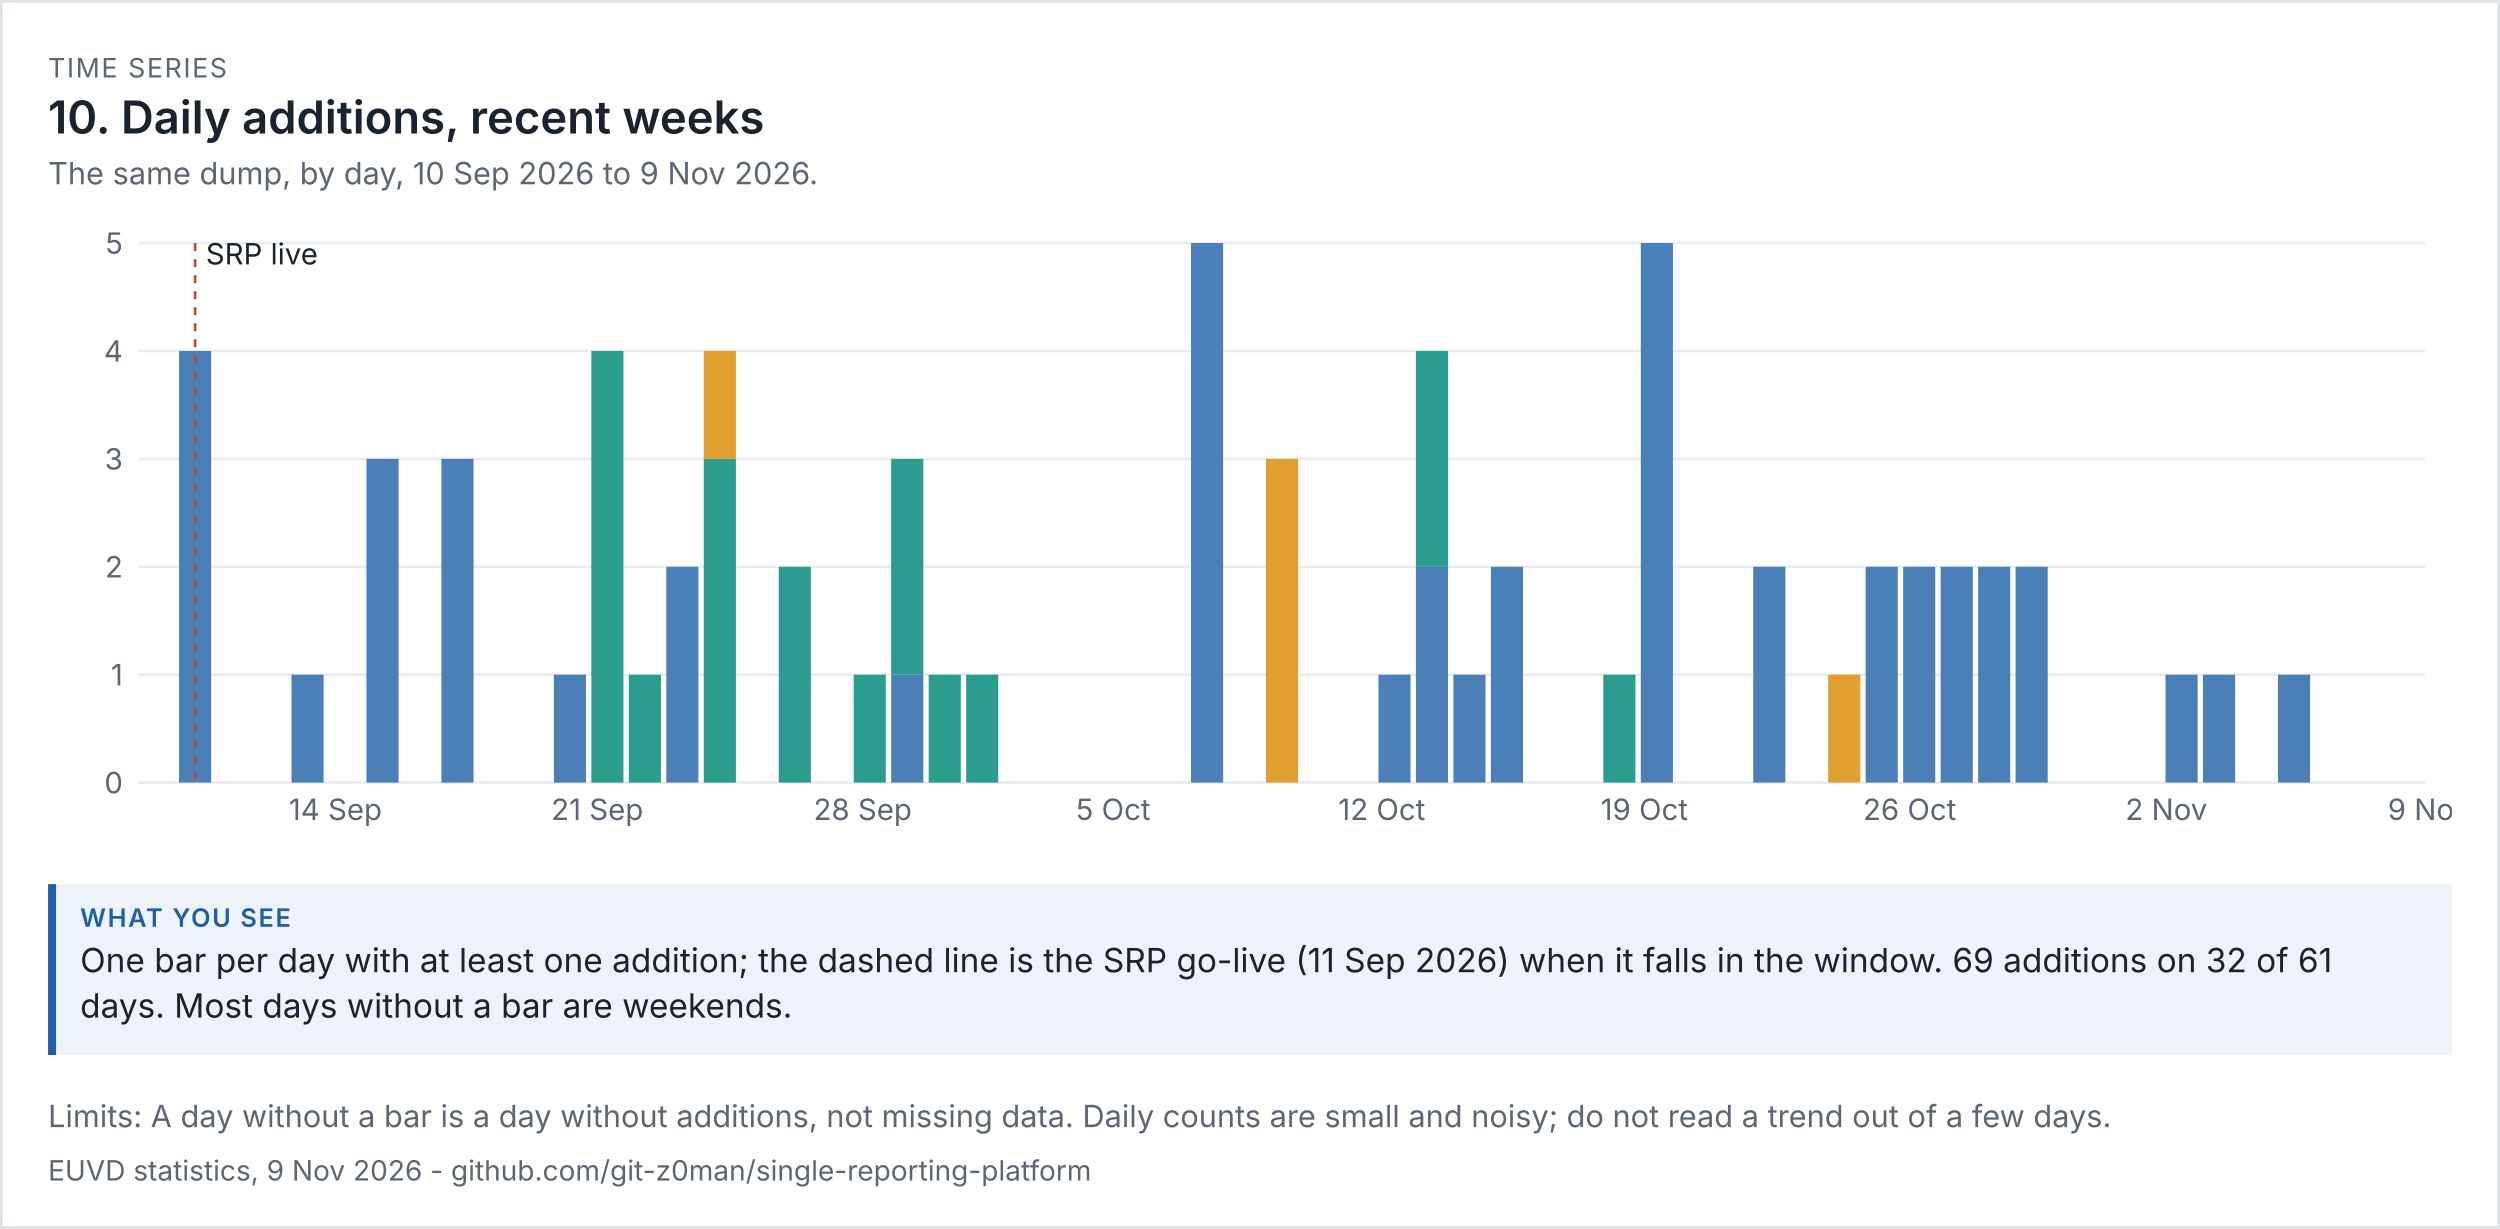
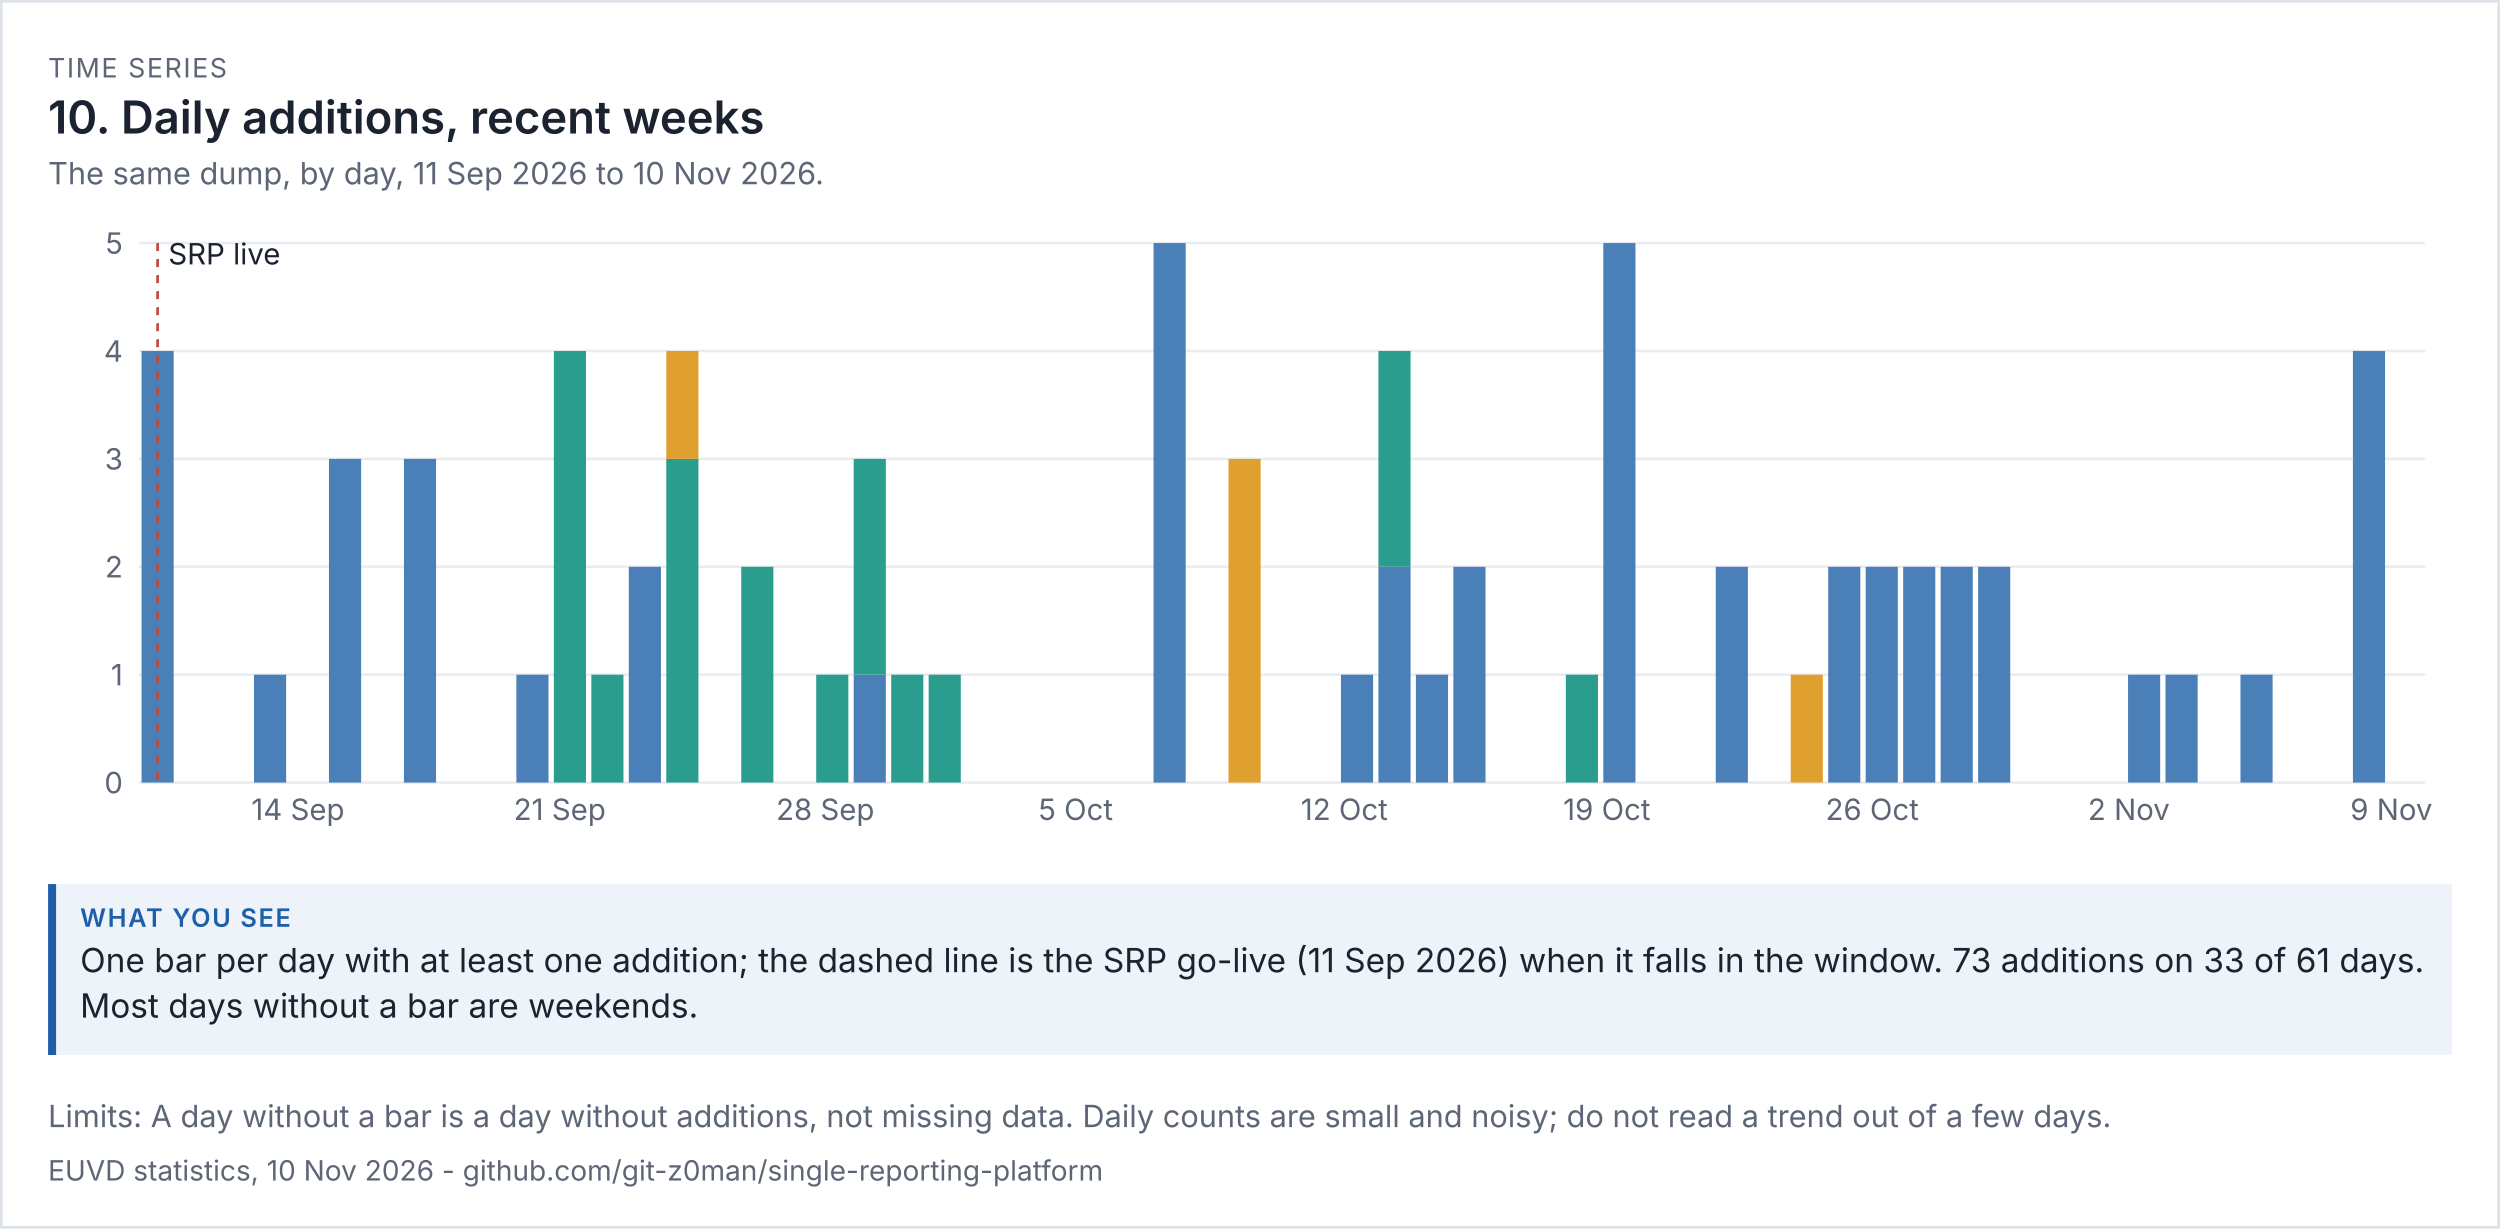
<svg xmlns="http://www.w3.org/2000/svg" viewBox="0 0 936 460" width="936" height="460" font-family="system-ui,-apple-system,'Segoe UI',sans-serif">
  <rect width="100%" height="100%" fill="#ffffff" />
  <rect x="0.5" y="0.5" width="935" height="459" fill="none" stroke="#dde1e8" />
  <text x="18" y="29" font-size="10" letter-spacing="0.6" fill="#5d6677">TIME SERIES</text>
  <text x="18" y="50" font-size="17" fill="#1b2230" font-weight="600">10. Daily additions, recent weeks</text>
-   <text x="18" y="69" font-size="11.5" fill="#5d6677">The same dump, by day, 10 Sep 2026 to 9 Nov 2026.</text>
+   <text x="18" y="69" font-size="11.5" fill="#5d6677">The same dump, by day, 11 Sep 2026 to 10 Nov 2026.</text>
  <g transform="translate(18,79) scale(1)" font-size="11">
    <svg viewBox="0 0 900 240" role="img" width="900" height="240">
      <g>
        <line x1="34" x2="890" y1="214" y2="214" stroke="rgb(233, 236, 241)" />
        <text x="28" y="218" text-anchor="end" fill="rgb(93, 102, 119)">0</text>
        <line x1="34" x2="890" y1="173.6" y2="173.6" stroke="rgb(233, 236, 241)" />
        <text x="28" y="177.6" text-anchor="end" fill="rgb(93, 102, 119)">1</text>
        <line x1="34" x2="890" y1="133.2" y2="133.2" stroke="rgb(233, 236, 241)" />
        <text x="28" y="137.2" text-anchor="end" fill="rgb(93, 102, 119)">2</text>
        <line x1="34" x2="890" y1="92.8" y2="92.8" stroke="rgb(233, 236, 241)" />
        <text x="28" y="96.8" text-anchor="end" fill="rgb(93, 102, 119)">3</text>
        <line x1="34" x2="890" y1="52.4" y2="52.4" stroke="rgb(233, 236, 241)" />
        <text x="28" y="56.4" text-anchor="end" fill="rgb(93, 102, 119)">4</text>
        <line x1="34" x2="890" y1="12" y2="12" stroke="rgb(233, 236, 241)" />
        <text x="28" y="16" text-anchor="end" fill="rgb(93, 102, 119)">5</text>
-         <rect x="49.033" y="52.4" width="12.033" height="161.6" fill="rgb(75, 127, 184)" />
-         <line x1="55.049" x2="55.049" y1="12" y2="214" stroke="rgb(192, 70, 58)" stroke-dasharray="3 3" />
-         <text x="59.049" y="20" class="t" fill="rgb(27, 34, 48)">SRP live</text>
-         <rect x="91.131" y="173.6" width="12.033" height="40.4" fill="rgb(75, 127, 184)" />
-         <text x="90.131" y="228" fill="rgb(93, 102, 119)">14 Sep</text>
-         <rect x="119.197" y="92.8" width="12.033" height="121.2" fill="rgb(75, 127, 184)" />
-         <rect x="147.262" y="92.8" width="12.033" height="121.2" fill="rgb(75, 127, 184)" />
-         <rect x="189.361" y="173.6" width="12.033" height="40.4" fill="rgb(75, 127, 184)" />
-         <text x="188.361" y="228" fill="rgb(93, 102, 119)">21 Sep</text>
-         <rect x="203.393" y="52.4" width="12.033" height="161.6" fill="rgb(42, 157, 143)" />
-         <rect x="217.426" y="173.6" width="12.033" height="40.4" fill="rgb(42, 157, 143)" />
-         <rect x="231.459" y="133.2" width="12.033" height="80.8" fill="rgb(75, 127, 184)" />
-         <rect x="245.492" y="92.8" width="12.033" height="121.2" fill="rgb(42, 157, 143)" />
-         <rect x="245.492" y="52.4" width="12.033" height="40.4" fill="rgb(224, 160, 48)" />
-         <rect x="273.557" y="133.2" width="12.033" height="80.8" fill="rgb(42, 157, 143)" />
-         <text x="286.59" y="228" fill="rgb(93, 102, 119)">28 Sep</text>
-         <rect x="301.623" y="173.6" width="12.033" height="40.4" fill="rgb(42, 157, 143)" />
-         <rect x="315.656" y="173.6" width="12.033" height="40.4" fill="rgb(75, 127, 184)" />
-         <rect x="315.656" y="92.8" width="12.033" height="80.8" fill="rgb(42, 157, 143)" />
+         <rect x="35" y="52.4" width="12.033" height="161.6" fill="rgb(75, 127, 184)" />
+         <line x1="41.016" x2="41.016" y1="12" y2="214" stroke="rgb(192, 70, 58)" stroke-dasharray="3 3" />
+         <text x="45.016" y="20" class="t" fill="rgb(27, 34, 48)">SRP live</text>
+         <rect x="77.098" y="173.6" width="12.033" height="40.4" fill="rgb(75, 127, 184)" />
+         <text x="76.098" y="228" fill="rgb(93, 102, 119)">14 Sep</text>
+         <rect x="105.164" y="92.8" width="12.033" height="121.2" fill="rgb(75, 127, 184)" />
+         <rect x="133.23" y="92.8" width="12.033" height="121.2" fill="rgb(75, 127, 184)" />
+         <rect x="175.328" y="173.6" width="12.033" height="40.4" fill="rgb(75, 127, 184)" />
+         <text x="174.328" y="228" fill="rgb(93, 102, 119)">21 Sep</text>
+         <rect x="189.361" y="52.4" width="12.033" height="161.6" fill="rgb(42, 157, 143)" />
+         <rect x="203.393" y="173.6" width="12.033" height="40.4" fill="rgb(42, 157, 143)" />
+         <rect x="217.426" y="133.2" width="12.033" height="80.8" fill="rgb(75, 127, 184)" />
+         <rect x="231.459" y="92.8" width="12.033" height="121.2" fill="rgb(42, 157, 143)" />
+         <rect x="231.459" y="52.4" width="12.033" height="40.4" fill="rgb(224, 160, 48)" />
+         <rect x="259.525" y="133.2" width="12.033" height="80.8" fill="rgb(42, 157, 143)" />
+         <text x="272.557" y="228" fill="rgb(93, 102, 119)">28 Sep</text>
+         <rect x="287.59" y="173.6" width="12.033" height="40.4" fill="rgb(42, 157, 143)" />
+         <rect x="301.623" y="173.6" width="12.033" height="40.4" fill="rgb(75, 127, 184)" />
+         <rect x="301.623" y="92.8" width="12.033" height="80.8" fill="rgb(42, 157, 143)" />
+         <rect x="315.656" y="173.6" width="12.033" height="40.4" fill="rgb(42, 157, 143)" />
        <rect x="329.689" y="173.6" width="12.033" height="40.4" fill="rgb(42, 157, 143)" />
-         <rect x="343.721" y="173.6" width="12.033" height="40.4" fill="rgb(42, 157, 143)" />
-         <text x="384.82" y="228" fill="rgb(93, 102, 119)">5 Oct</text>
-         <rect x="427.918" y="12" width="12.033" height="202" fill="rgb(75, 127, 184)" />
-         <rect x="455.984" y="92.8" width="12.033" height="121.2" fill="rgb(224, 160, 48)" />
-         <text x="483.049" y="228" fill="rgb(93, 102, 119)">12 Oct</text>
-         <rect x="498.082" y="173.6" width="12.033" height="40.4" fill="rgb(75, 127, 184)" />
-         <rect x="512.115" y="133.2" width="12.033" height="80.8" fill="rgb(75, 127, 184)" />
-         <rect x="512.115" y="52.4" width="12.033" height="80.8" fill="rgb(42, 157, 143)" />
-         <rect x="526.148" y="173.6" width="12.033" height="40.4" fill="rgb(75, 127, 184)" />
-         <rect x="540.18" y="133.2" width="12.033" height="80.8" fill="rgb(75, 127, 184)" />
-         <rect x="582.279" y="173.6" width="12.033" height="40.4" fill="rgb(42, 157, 143)" />
-         <text x="581.279" y="228" fill="rgb(93, 102, 119)">19 Oct</text>
-         <rect x="596.311" y="12" width="12.033" height="202" fill="rgb(75, 127, 184)" />
-         <rect x="638.41" y="133.2" width="12.033" height="80.8" fill="rgb(75, 127, 184)" />
-         <rect x="666.475" y="173.6" width="12.033" height="40.4" fill="rgb(224, 160, 48)" />
+         <text x="370.787" y="228" fill="rgb(93, 102, 119)">5 Oct</text>
+         <rect x="413.885" y="12" width="12.033" height="202" fill="rgb(75, 127, 184)" />
+         <rect x="441.951" y="92.8" width="12.033" height="121.2" fill="rgb(224, 160, 48)" />
+         <text x="469.016" y="228" fill="rgb(93, 102, 119)">12 Oct</text>
+         <rect x="484.049" y="173.6" width="12.033" height="40.4" fill="rgb(75, 127, 184)" />
+         <rect x="498.082" y="133.2" width="12.033" height="80.8" fill="rgb(75, 127, 184)" />
+         <rect x="498.082" y="52.4" width="12.033" height="80.8" fill="rgb(42, 157, 143)" />
+         <rect x="512.115" y="173.6" width="12.033" height="40.4" fill="rgb(75, 127, 184)" />
+         <rect x="526.148" y="133.2" width="12.033" height="80.8" fill="rgb(75, 127, 184)" />
+         <rect x="568.246" y="173.6" width="12.033" height="40.4" fill="rgb(42, 157, 143)" />
+         <text x="567.246" y="228" fill="rgb(93, 102, 119)">19 Oct</text>
+         <rect x="582.279" y="12" width="12.033" height="202" fill="rgb(75, 127, 184)" />
+         <rect x="624.377" y="133.2" width="12.033" height="80.8" fill="rgb(75, 127, 184)" />
+         <rect x="652.443" y="173.6" width="12.033" height="40.4" fill="rgb(224, 160, 48)" />
+         <rect x="666.475" y="133.2" width="12.033" height="80.8" fill="rgb(75, 127, 184)" />
+         <text x="665.475" y="228" fill="rgb(93, 102, 119)">26 Oct</text>
        <rect x="680.508" y="133.2" width="12.033" height="80.8" fill="rgb(75, 127, 184)" />
-         <text x="679.508" y="228" fill="rgb(93, 102, 119)">26 Oct</text>
        <rect x="694.541" y="133.2" width="12.033" height="80.8" fill="rgb(75, 127, 184)" />
        <rect x="708.574" y="133.2" width="12.033" height="80.8" fill="rgb(75, 127, 184)" />
        <rect x="722.607" y="133.2" width="12.033" height="80.8" fill="rgb(75, 127, 184)" />
-         <rect x="736.639" y="133.2" width="12.033" height="80.8" fill="rgb(75, 127, 184)" />
-         <text x="777.738" y="228" fill="rgb(93, 102, 119)">2 Nov</text>
+         <text x="763.705" y="228" fill="rgb(93, 102, 119)">2 Nov</text>
+         <rect x="778.738" y="173.6" width="12.033" height="40.4" fill="rgb(75, 127, 184)" />
        <rect x="792.77" y="173.6" width="12.033" height="40.4" fill="rgb(75, 127, 184)" />
-         <rect x="806.803" y="173.6" width="12.033" height="40.4" fill="rgb(75, 127, 184)" />
-         <rect x="834.869" y="173.6" width="12.033" height="40.4" fill="rgb(75, 127, 184)" />
-         <text x="875.967" y="228" fill="rgb(93, 102, 119)">9 Nov</text>
+         <rect x="820.836" y="173.6" width="12.033" height="40.4" fill="rgb(75, 127, 184)" />
+         <rect x="862.934" y="52.4" width="12.033" height="161.6" fill="rgb(75, 127, 184)" />
+         <text x="861.934" y="228" fill="rgb(93, 102, 119)">9 Nov</text>
      </g>
    </svg>
  </g>
  <rect x="18" y="331" width="900" height="64" fill="#eef3fa" />
  <rect x="18" y="331" width="3" height="64" fill="#1f5fa8" />
  <text x="30" y="347" font-size="9.5" letter-spacing="0.6" font-weight="600" fill="#1f5fa8">WHAT YOU SEE</text>
-   <text x="30" y="364" font-size="12.5" fill="#1b2230">One bar per day with at least one addition; the dashed line is the SRP go-live (11 Sep 2026) when it falls in the window. 69 additions on 32 of 61</text>
-   <text x="30" y="381" font-size="12.5" fill="#1b2230">days. Most days without a bar are weekends.</text>
+   <text x="30" y="364" font-size="12.5" fill="#1b2230">One bar per day with at least one addition; the dashed line is the SRP go-live (11 Sep 2026) when it falls in the window. 73 additions on 33 of 61 days.</text>
+   <text x="30" y="381" font-size="12.5" fill="#1b2230">Most days without a bar are weekends.</text>
  <text x="18" y="422" font-size="11.5" fill="#5d6677">Limits: A day without a bar is a day without additions, not missing data. Daily counts are small and noisy; do not read a trend out of a few days.</text>
-   <text x="18" y="442" font-size="10.5" fill="#5d6677">EUVD statistics, 9 Nov 2026 - github.com/git-z0man/single-reporting-platform</text>
+   <text x="18" y="442" font-size="10.5" fill="#5d6677">EUVD statistics, 10 Nov 2026 - github.com/git-z0man/single-reporting-platform</text>
</svg>
